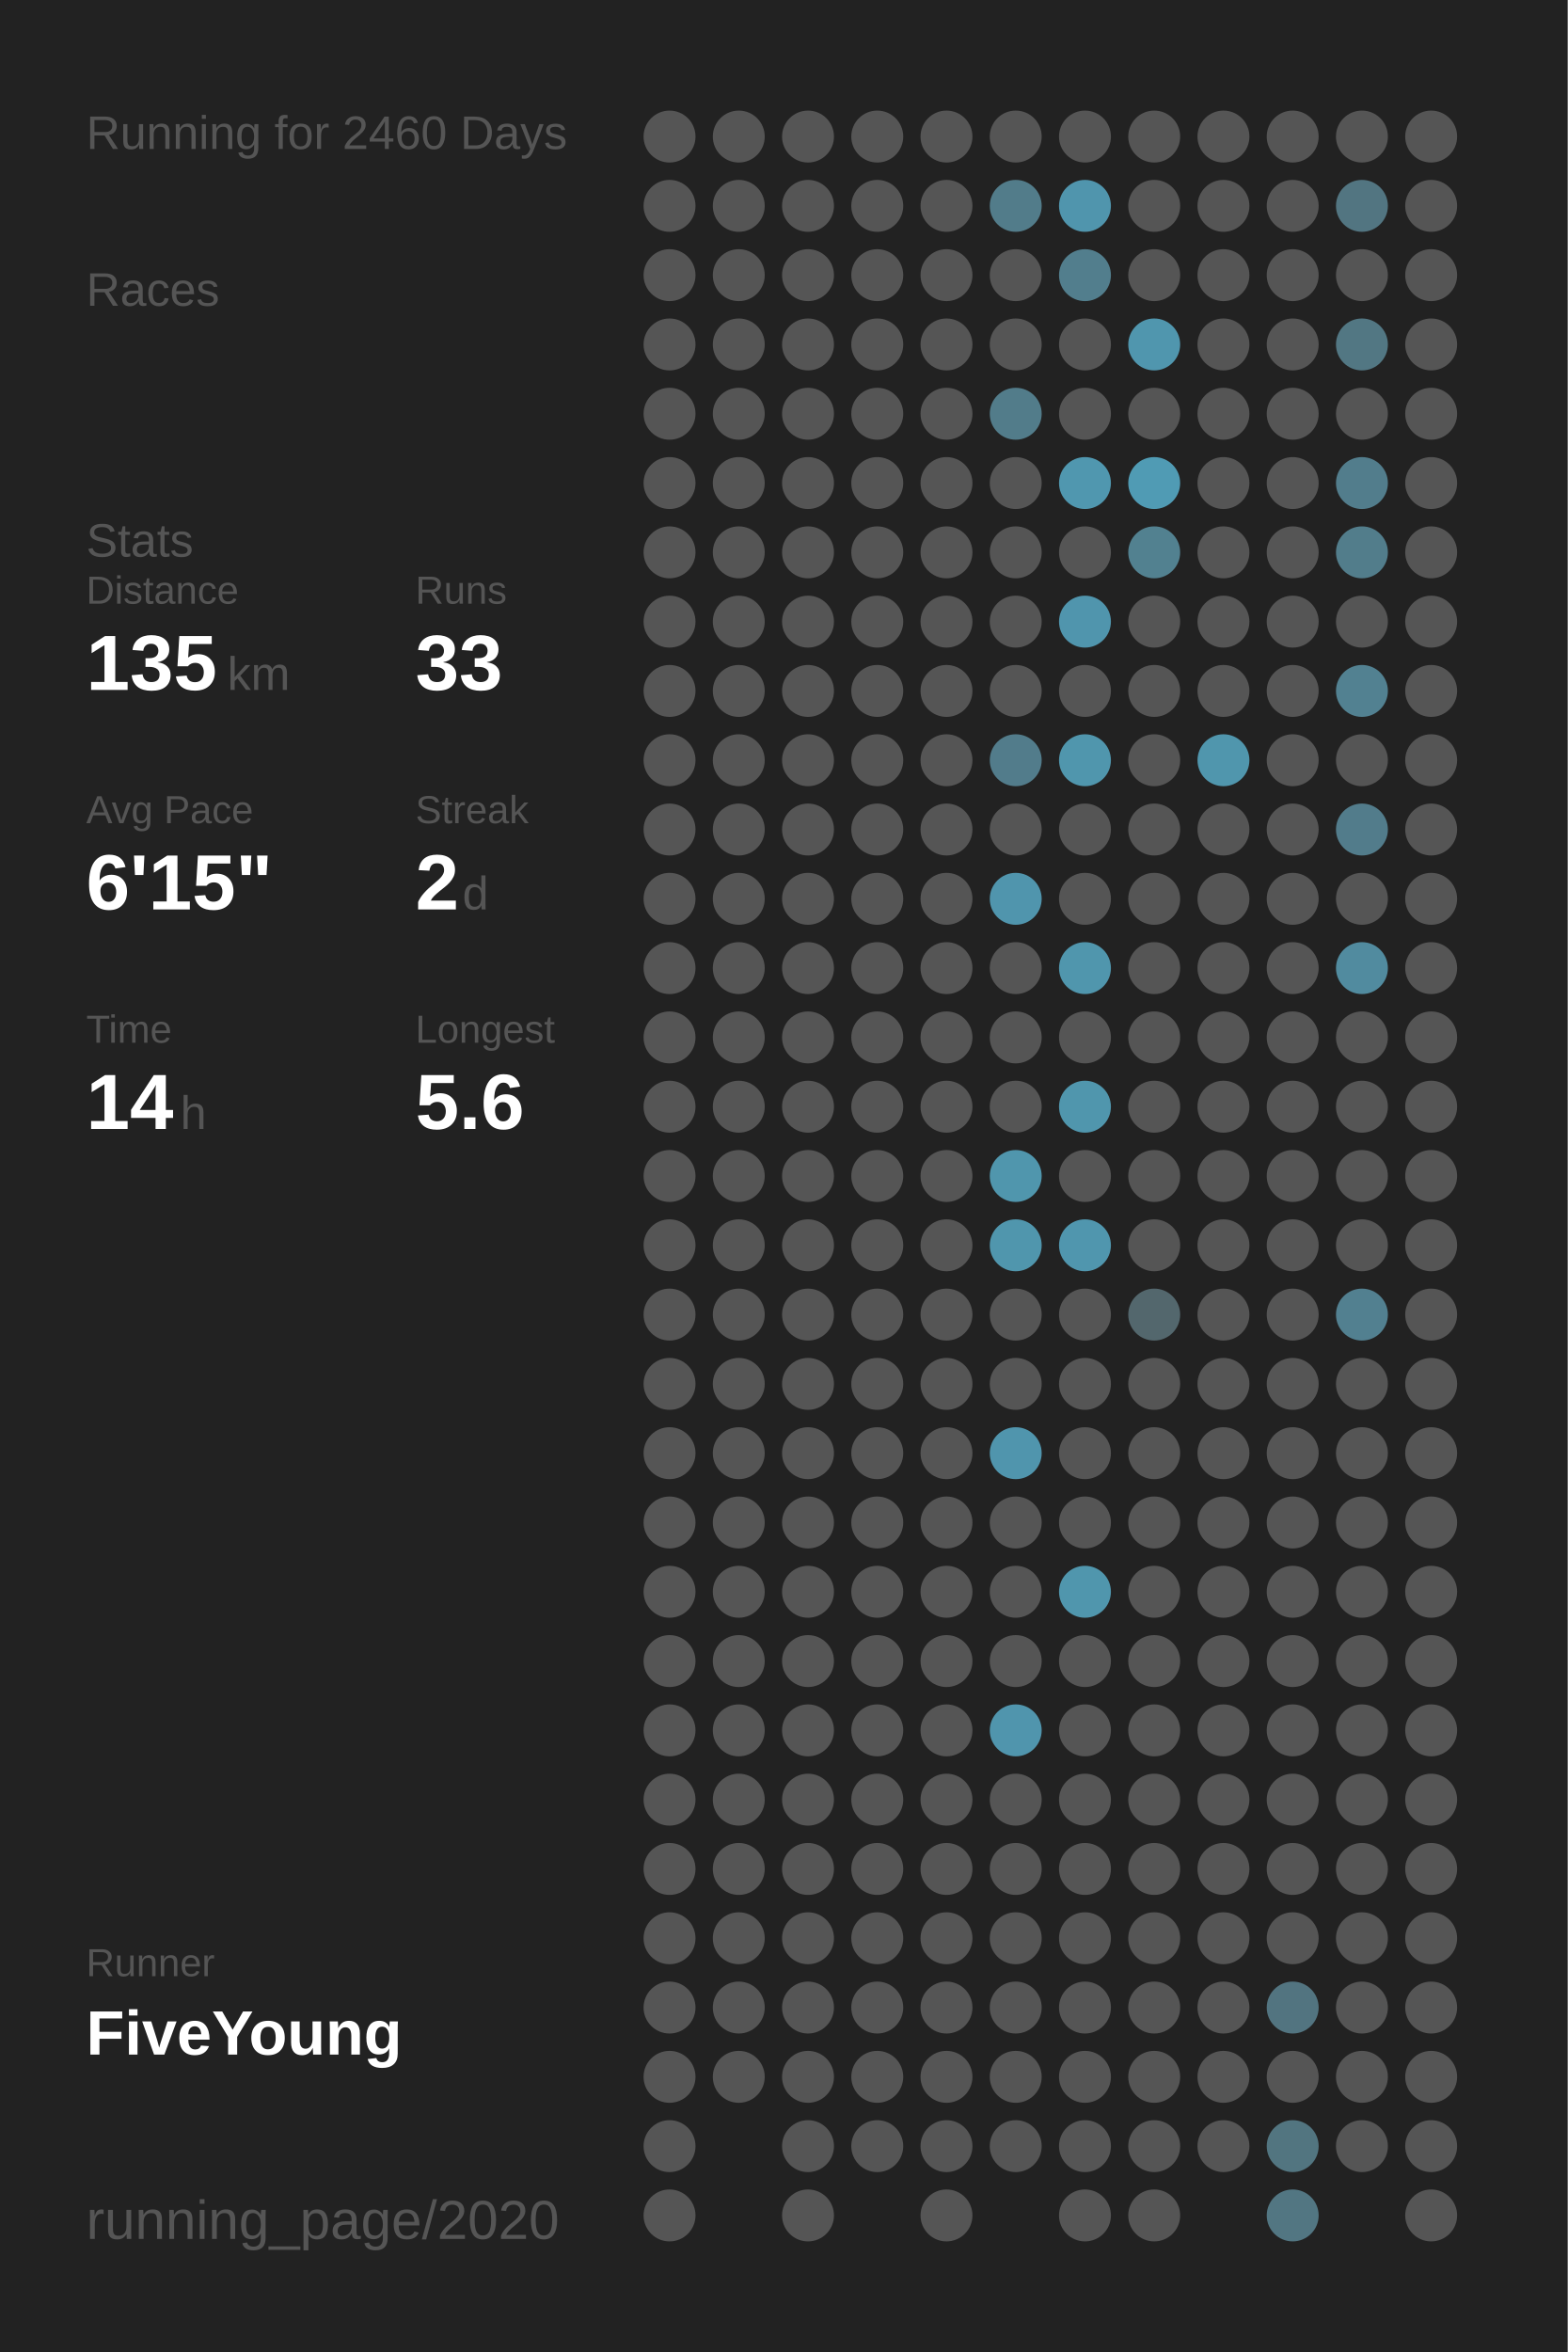
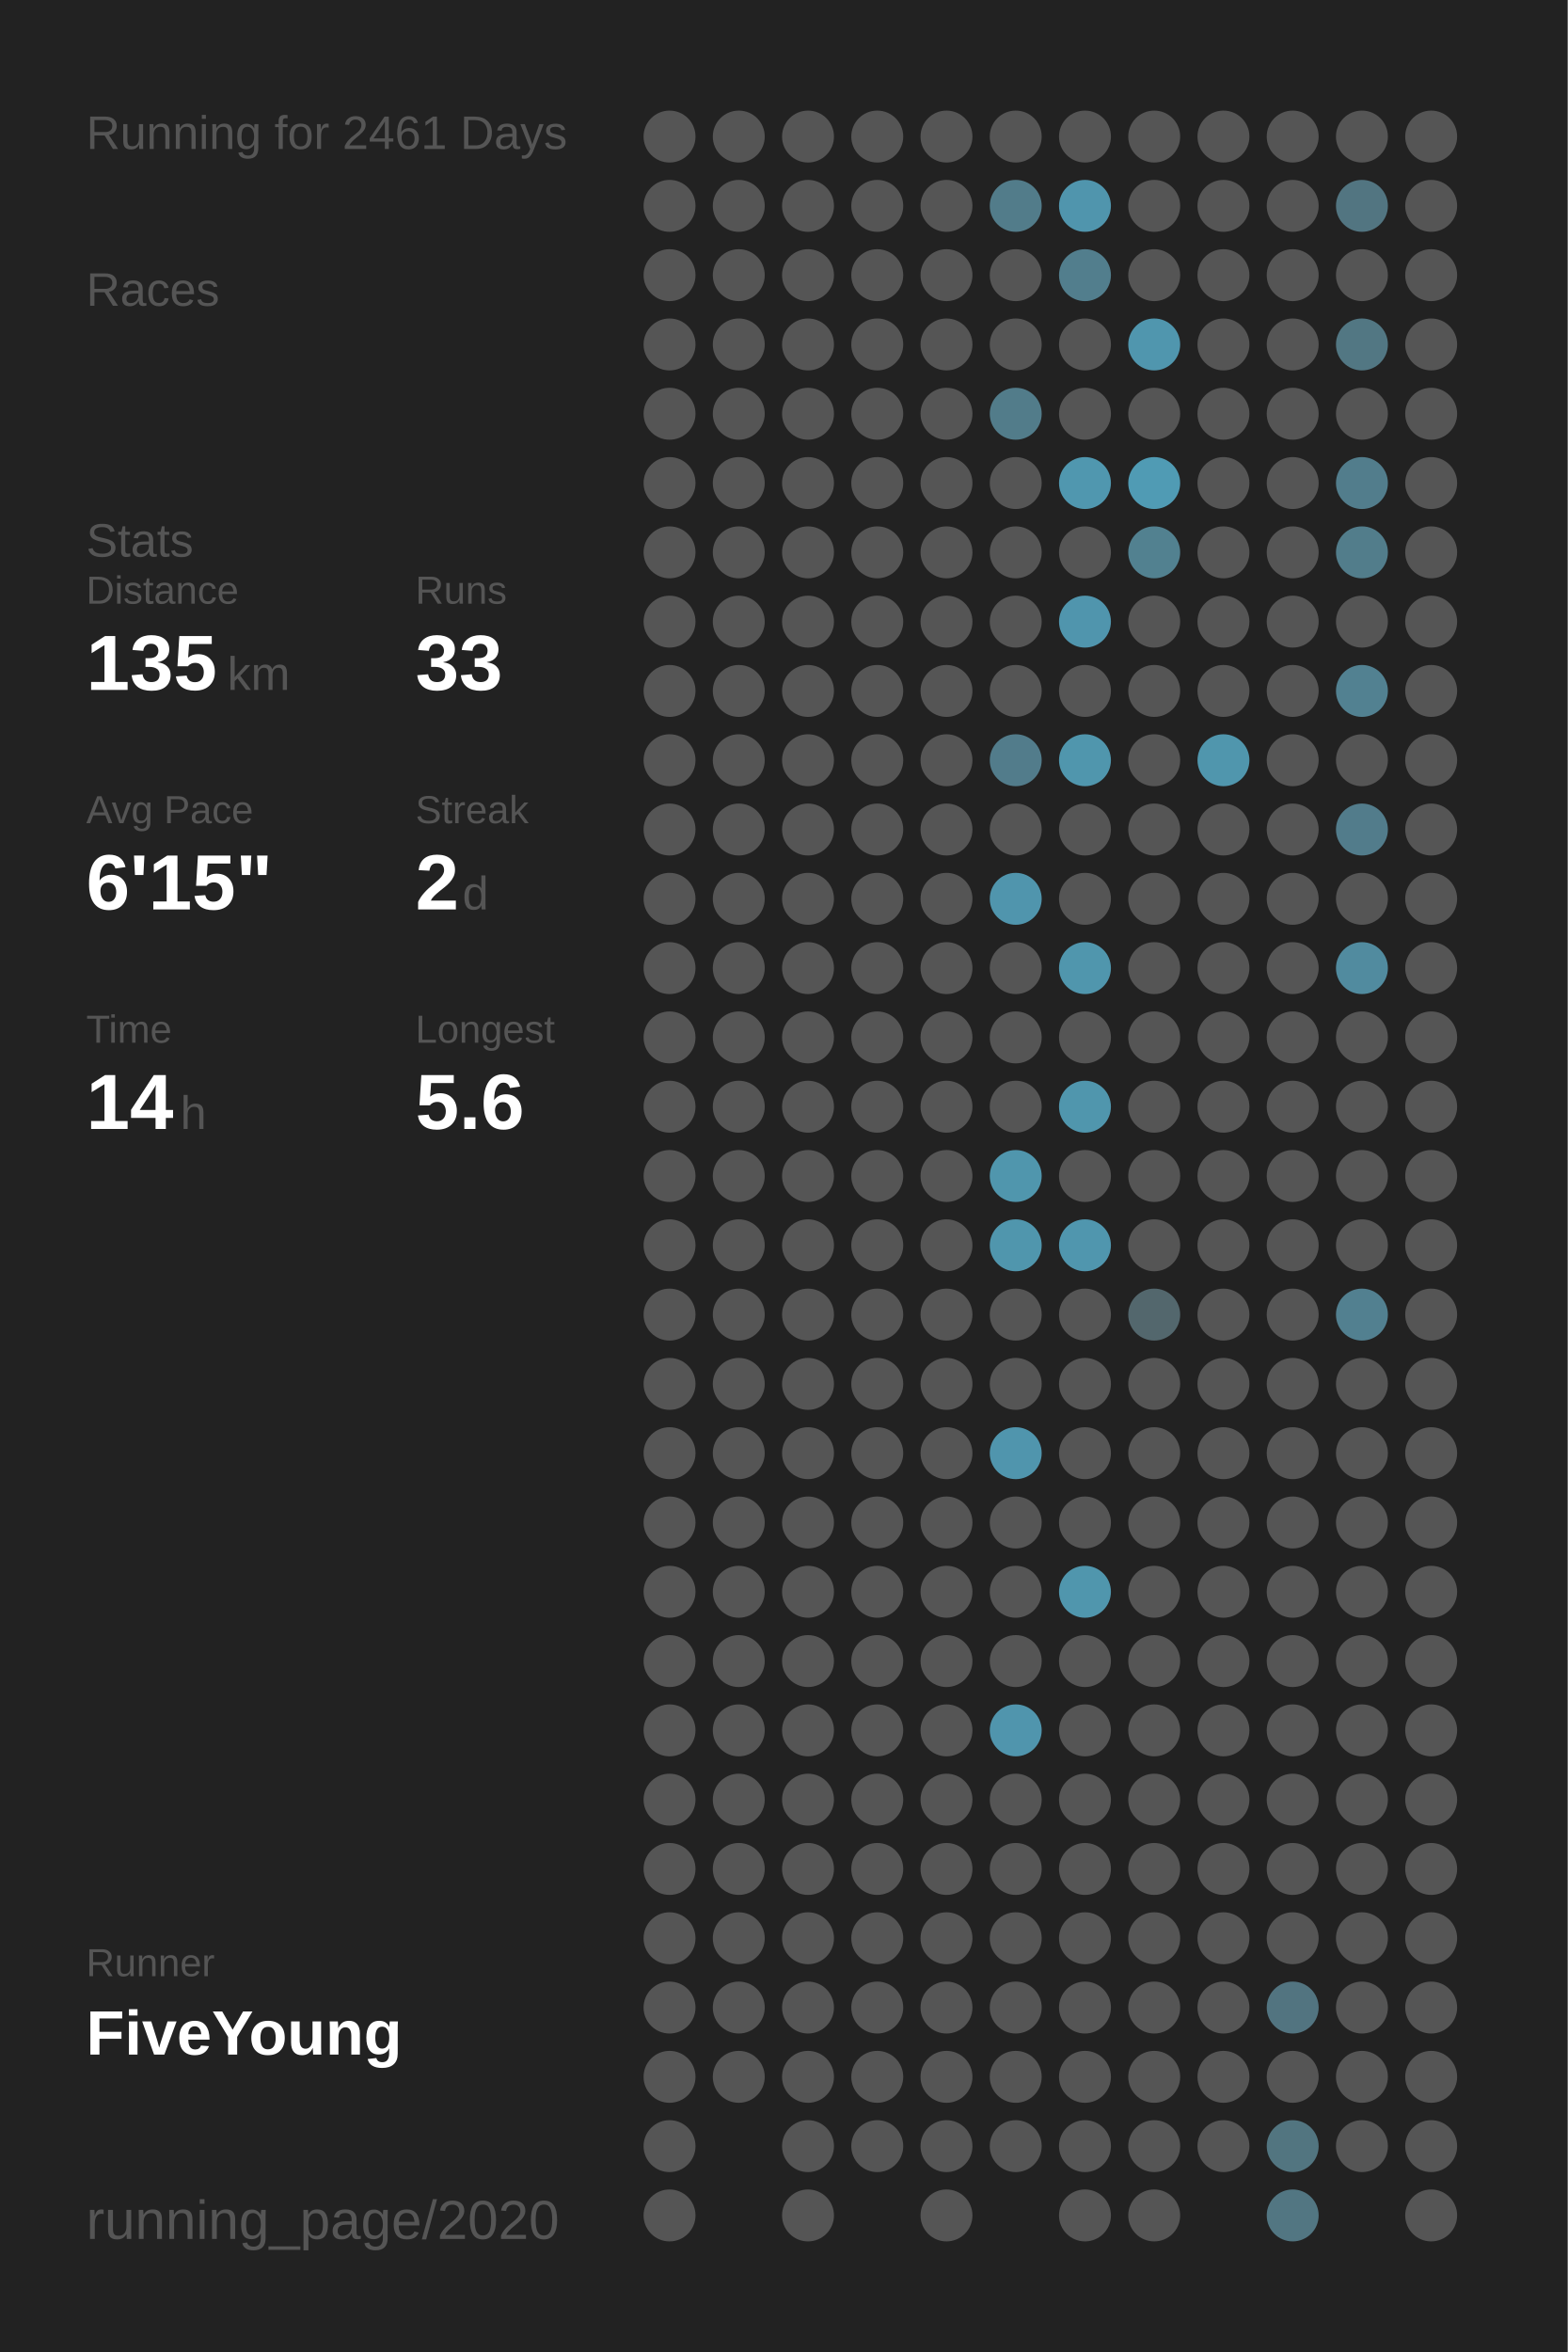
<svg xmlns="http://www.w3.org/2000/svg" baseProfile="full" height="300mm" version="1.1" viewBox="0,0,200,300" width="200mm">
  <defs />
  <rect fill="#222222" height="300" width="200" x="0" y="0" />
-   <text fill="#555555" style="font-size:6px; font-family:Arial;" x="11" y="19">Running for 2460 Days</text>
+   <text fill="#555555" style="font-size:6px; font-family:Arial;" x="11" y="19">Running for 2461 Days</text>
  <text fill="#555555" style="font-size:6px; font-family:Arial;" x="11" y="39">Races</text>
  <text fill="#555555" style="font-size:6px; font-family:Arial;" x="11" y="71">Stats</text>
  <text fill="#555555" style="font-size:5px; font-family:Arial;" x="11" y="77">Distance</text>
  <text fill="#FFFFFF" style="font-size:10px; font-family:Arial; font-weight:bold;" x="11" y="88">135</text>
  <text fill="#555555" style="font-size:6px; font-family:Arial;" x="29" y="88">km</text>
  <text fill="#555555" style="font-size:5px; font-family:Arial;" x="53" y="77">Runs</text>
  <text fill="#FFFFFF" style="font-size:10px; font-family:Arial; font-weight:bold;" x="53" y="88">33</text>
  <text fill="#555555" style="font-size:5px; font-family:Arial;" x="11" y="105">Avg Pace</text>
  <text fill="#FFFFFF" style="font-size:10px; font-family:Arial; font-weight:bold;" x="11" y="116">6'15"</text>
  <text fill="#555555" style="font-size:5px; font-family:Arial;" x="53" y="105">Streak</text>
  <text fill="#FFFFFF" style="font-size:10px; font-family:Arial; font-weight:bold;" x="53" y="116">2</text>
  <text fill="#555555" style="font-size:6px; font-family:Arial;" x="59" y="116">d</text>
  <text fill="#555555" style="font-size:5px; font-family:Arial;" x="11" y="133">Time</text>
  <text fill="#FFFFFF" style="font-size:10px; font-family:Arial; font-weight:bold;" x="11" y="144">14</text>
  <text fill="#555555" style="font-size:6px; font-family:Arial;" x="23" y="144">h</text>
  <text fill="#555555" style="font-size:5px; font-family:Arial;" x="53" y="133">Longest</text>
  <text fill="#FFFFFF" style="font-size:10px; font-family:Arial; font-weight:bold;" x="53" y="144">5.6</text>
  <text fill="#555555" style="font-size:5px; font-family:Arial;" x="11" y="252.065">Runner</text>
  <text fill="#FFFFFF" style="font-size:8px; font-family:Arial; font-weight:bold;" x="11" y="262.065">FiveYoung</text>
  <text fill="#555555" style="font-size:7px; font-family:Arial;" x="11" y="285.581">running_page/2020</text>
  <circle cx="85.417" cy="17.419" fill="#555555" r="3.312" />
  <circle cx="85.417" cy="26.258" fill="#555555" r="3.312" />
  <circle cx="85.417" cy="35.097" fill="#555555" r="3.312" />
  <circle cx="85.417" cy="43.935" fill="#555555" r="3.312" />
  <circle cx="85.417" cy="52.774" fill="#555555" r="3.312" />
  <circle cx="85.417" cy="61.613" fill="#555555" r="3.312" />
  <circle cx="85.417" cy="70.452" fill="#555555" r="3.312" />
  <circle cx="85.417" cy="79.29" fill="#555555" r="3.312" />
  <circle cx="85.417" cy="88.129" fill="#555555" r="3.312" />
  <circle cx="85.417" cy="96.968" fill="#555555" r="3.312" />
  <circle cx="85.417" cy="105.806" fill="#555555" r="3.312" />
  <circle cx="85.417" cy="114.645" fill="#555555" r="3.312" />
  <circle cx="85.417" cy="123.484" fill="#555555" r="3.312" />
  <circle cx="85.417" cy="132.323" fill="#555555" r="3.312" />
  <circle cx="85.417" cy="141.161" fill="#555555" r="3.312" />
  <circle cx="85.417" cy="150" fill="#555555" r="3.312" />
  <circle cx="85.417" cy="158.839" fill="#555555" r="3.312" />
  <circle cx="85.417" cy="167.677" fill="#555555" r="3.312" />
  <circle cx="85.417" cy="176.516" fill="#555555" r="3.312" />
  <circle cx="85.417" cy="185.355" fill="#555555" r="3.312" />
  <circle cx="85.417" cy="194.194" fill="#555555" r="3.312" />
  <circle cx="85.417" cy="203.032" fill="#555555" r="3.312" />
  <circle cx="85.417" cy="211.871" fill="#555555" r="3.312" />
  <circle cx="85.417" cy="220.71" fill="#555555" r="3.312" />
  <circle cx="85.417" cy="229.548" fill="#555555" r="3.312" />
  <circle cx="85.417" cy="238.387" fill="#555555" r="3.312" />
  <circle cx="85.417" cy="247.226" fill="#555555" r="3.312" />
  <circle cx="85.417" cy="256.065" fill="#555555" r="3.312" />
  <circle cx="85.417" cy="264.903" fill="#555555" r="3.312" />
  <circle cx="85.417" cy="273.742" fill="#555555" r="3.312" />
  <circle cx="85.417" cy="282.581" fill="#555555" r="3.312" />
  <circle cx="94.25" cy="17.419" fill="#555555" r="3.312" />
  <circle cx="94.25" cy="26.258" fill="#555555" r="3.312" />
  <circle cx="94.25" cy="35.097" fill="#555555" r="3.312" />
  <circle cx="94.25" cy="43.935" fill="#555555" r="3.312" />
  <circle cx="94.25" cy="52.774" fill="#555555" r="3.312" />
  <circle cx="94.25" cy="61.613" fill="#555555" r="3.312" />
  <circle cx="94.25" cy="70.452" fill="#555555" r="3.312" />
  <circle cx="94.25" cy="79.29" fill="#555555" r="3.312" />
  <circle cx="94.25" cy="88.129" fill="#555555" r="3.312" />
  <circle cx="94.25" cy="96.968" fill="#555555" r="3.312" />
  <circle cx="94.25" cy="105.806" fill="#555555" r="3.312" />
  <circle cx="94.25" cy="114.645" fill="#555555" r="3.312" />
  <circle cx="94.25" cy="123.484" fill="#555555" r="3.312" />
  <circle cx="94.25" cy="132.323" fill="#555555" r="3.312" />
  <circle cx="94.25" cy="141.161" fill="#555555" r="3.312" />
  <circle cx="94.25" cy="150" fill="#555555" r="3.312" />
  <circle cx="94.25" cy="158.839" fill="#555555" r="3.312" />
  <circle cx="94.25" cy="167.677" fill="#555555" r="3.312" />
  <circle cx="94.25" cy="176.516" fill="#555555" r="3.312" />
  <circle cx="94.25" cy="185.355" fill="#555555" r="3.312" />
  <circle cx="94.25" cy="194.194" fill="#555555" r="3.312" />
  <circle cx="94.25" cy="203.032" fill="#555555" r="3.312" />
  <circle cx="94.25" cy="211.871" fill="#555555" r="3.312" />
  <circle cx="94.25" cy="220.71" fill="#555555" r="3.312" />
  <circle cx="94.25" cy="229.548" fill="#555555" r="3.312" />
  <circle cx="94.25" cy="238.387" fill="#555555" r="3.312" />
  <circle cx="94.25" cy="247.226" fill="#555555" r="3.312" />
  <circle cx="94.25" cy="256.065" fill="#555555" r="3.312" />
  <circle cx="94.25" cy="264.903" fill="#555555" r="3.312" />
  <circle cx="103.083" cy="17.419" fill="#555555" r="3.312" />
  <circle cx="103.083" cy="26.258" fill="#555555" r="3.312" />
  <circle cx="103.083" cy="35.097" fill="#555555" r="3.312" />
  <circle cx="103.083" cy="43.935" fill="#555555" r="3.312" />
  <circle cx="103.083" cy="52.774" fill="#555555" r="3.312" />
  <circle cx="103.083" cy="61.613" fill="#555555" r="3.312" />
  <circle cx="103.083" cy="70.452" fill="#555555" r="3.312" />
  <circle cx="103.083" cy="79.29" fill="#555555" r="3.312" />
  <circle cx="103.083" cy="88.129" fill="#555555" r="3.312" />
  <circle cx="103.083" cy="96.968" fill="#555555" r="3.312" />
  <circle cx="103.083" cy="105.806" fill="#555555" r="3.312" />
  <circle cx="103.083" cy="114.645" fill="#555555" r="3.312" />
  <circle cx="103.083" cy="123.484" fill="#555555" r="3.312" />
  <circle cx="103.083" cy="132.323" fill="#555555" r="3.312" />
  <circle cx="103.083" cy="141.161" fill="#555555" r="3.312" />
  <circle cx="103.083" cy="150" fill="#555555" r="3.312" />
  <circle cx="103.083" cy="158.839" fill="#555555" r="3.312" />
  <circle cx="103.083" cy="167.677" fill="#555555" r="3.312" />
  <circle cx="103.083" cy="176.516" fill="#555555" r="3.312" />
  <circle cx="103.083" cy="185.355" fill="#555555" r="3.312" />
  <circle cx="103.083" cy="194.194" fill="#555555" r="3.312" />
  <circle cx="103.083" cy="203.032" fill="#555555" r="3.312" />
  <circle cx="103.083" cy="211.871" fill="#555555" r="3.312" />
  <circle cx="103.083" cy="220.71" fill="#555555" r="3.312" />
  <circle cx="103.083" cy="229.548" fill="#555555" r="3.312" />
  <circle cx="103.083" cy="238.387" fill="#555555" r="3.312" />
  <circle cx="103.083" cy="247.226" fill="#555555" r="3.312" />
  <circle cx="103.083" cy="256.065" fill="#555555" r="3.312" />
  <circle cx="103.083" cy="264.903" fill="#555555" r="3.312" />
  <circle cx="103.083" cy="273.742" fill="#555555" r="3.312" />
  <circle cx="103.083" cy="282.581" fill="#555555" r="3.312" />
  <circle cx="111.917" cy="17.419" fill="#555555" r="3.312" />
  <circle cx="111.917" cy="26.258" fill="#555555" r="3.312" />
  <circle cx="111.917" cy="35.097" fill="#555555" r="3.312" />
  <circle cx="111.917" cy="43.935" fill="#555555" r="3.312" />
  <circle cx="111.917" cy="52.774" fill="#555555" r="3.312" />
  <circle cx="111.917" cy="61.613" fill="#555555" r="3.312" />
  <circle cx="111.917" cy="70.452" fill="#555555" r="3.312" />
  <circle cx="111.917" cy="79.29" fill="#555555" r="3.312" />
  <circle cx="111.917" cy="88.129" fill="#555555" r="3.312" />
  <circle cx="111.917" cy="96.968" fill="#555555" r="3.312" />
  <circle cx="111.917" cy="105.806" fill="#555555" r="3.312" />
  <circle cx="111.917" cy="114.645" fill="#555555" r="3.312" />
  <circle cx="111.917" cy="123.484" fill="#555555" r="3.312" />
  <circle cx="111.917" cy="132.323" fill="#555555" r="3.312" />
  <circle cx="111.917" cy="141.161" fill="#555555" r="3.312" />
  <circle cx="111.917" cy="150" fill="#555555" r="3.312" />
  <circle cx="111.917" cy="158.839" fill="#555555" r="3.312" />
  <circle cx="111.917" cy="167.677" fill="#555555" r="3.312" />
  <circle cx="111.917" cy="176.516" fill="#555555" r="3.312" />
  <circle cx="111.917" cy="185.355" fill="#555555" r="3.312" />
  <circle cx="111.917" cy="194.194" fill="#555555" r="3.312" />
  <circle cx="111.917" cy="203.032" fill="#555555" r="3.312" />
  <circle cx="111.917" cy="211.871" fill="#555555" r="3.312" />
  <circle cx="111.917" cy="220.71" fill="#555555" r="3.312" />
  <circle cx="111.917" cy="229.548" fill="#555555" r="3.312" />
  <circle cx="111.917" cy="238.387" fill="#555555" r="3.312" />
  <circle cx="111.917" cy="247.226" fill="#555555" r="3.312" />
  <circle cx="111.917" cy="256.065" fill="#555555" r="3.312" />
  <circle cx="111.917" cy="264.903" fill="#555555" r="3.312" />
  <circle cx="111.917" cy="273.742" fill="#555555" r="3.312" />
  <circle cx="120.75" cy="17.419" fill="#555555" r="3.312" />
  <circle cx="120.75" cy="26.258" fill="#555555" r="3.312" />
  <circle cx="120.75" cy="35.097" fill="#555555" r="3.312" />
  <circle cx="120.75" cy="43.935" fill="#555555" r="3.312" />
  <circle cx="120.75" cy="52.774" fill="#555555" r="3.312" />
  <circle cx="120.75" cy="61.613" fill="#555555" r="3.312" />
  <circle cx="120.75" cy="70.452" fill="#555555" r="3.312" />
  <circle cx="120.75" cy="79.29" fill="#555555" r="3.312" />
  <circle cx="120.75" cy="88.129" fill="#555555" r="3.312" />
  <circle cx="120.75" cy="96.968" fill="#555555" r="3.312" />
  <circle cx="120.75" cy="105.806" fill="#555555" r="3.312" />
  <circle cx="120.75" cy="114.645" fill="#555555" r="3.312" />
  <circle cx="120.75" cy="123.484" fill="#555555" r="3.312" />
  <circle cx="120.75" cy="132.323" fill="#555555" r="3.312" />
  <circle cx="120.75" cy="141.161" fill="#555555" r="3.312" />
  <circle cx="120.75" cy="150" fill="#555555" r="3.312" />
  <circle cx="120.75" cy="158.839" fill="#555555" r="3.312" />
  <circle cx="120.75" cy="167.677" fill="#555555" r="3.312" />
  <circle cx="120.75" cy="176.516" fill="#555555" r="3.312" />
  <circle cx="120.75" cy="185.355" fill="#555555" r="3.312" />
  <circle cx="120.75" cy="194.194" fill="#555555" r="3.312" />
  <circle cx="120.75" cy="203.032" fill="#555555" r="3.312" />
  <circle cx="120.75" cy="211.871" fill="#555555" r="3.312" />
  <circle cx="120.75" cy="220.71" fill="#555555" r="3.312" />
  <circle cx="120.75" cy="229.548" fill="#555555" r="3.312" />
  <circle cx="120.75" cy="238.387" fill="#555555" r="3.312" />
  <circle cx="120.75" cy="247.226" fill="#555555" r="3.312" />
  <circle cx="120.75" cy="256.065" fill="#555555" r="3.312" />
  <circle cx="120.75" cy="264.903" fill="#555555" r="3.312" />
  <circle cx="120.75" cy="273.742" fill="#555555" r="3.312" />
  <circle cx="120.75" cy="282.581" fill="#555555" r="3.312" />
  <circle cx="129.583" cy="17.419" fill="#555555" r="3.312" />
  <circle cx="129.583" cy="26.258" fill="#527c8a" r="3.312" />
  <circle cx="129.583" cy="35.097" fill="#555555" r="3.312" />
  <circle cx="129.583" cy="43.935" fill="#555555" r="3.312" />
  <circle cx="129.583" cy="52.774" fill="#527c8a" r="3.312" />
  <circle cx="129.583" cy="61.613" fill="#555555" r="3.312" />
  <circle cx="129.583" cy="70.452" fill="#555555" r="3.312" />
  <circle cx="129.583" cy="79.29" fill="#555555" r="3.312" />
  <circle cx="129.583" cy="88.129" fill="#555555" r="3.312" />
  <circle cx="129.583" cy="96.968" fill="#527c8b" r="3.312" />
  <circle cx="129.583" cy="105.806" fill="#555555" r="3.312" />
  <circle cx="129.583" cy="114.645" fill="#5095ad" r="3.312" />
  <circle cx="129.583" cy="123.484" fill="#555555" r="3.312" />
  <circle cx="129.583" cy="132.323" fill="#555555" r="3.312" />
  <circle cx="129.583" cy="141.161" fill="#555555" r="3.312" />
  <circle cx="129.583" cy="150" fill="#5096ad" r="3.312" />
  <circle cx="129.583" cy="158.839" fill="#5096ad" r="3.312" />
  <circle cx="129.583" cy="167.677" fill="#555555" r="3.312" />
  <circle cx="129.583" cy="176.516" fill="#555555" r="3.312" />
  <circle cx="129.583" cy="185.355" fill="#5095ad" r="3.312" />
  <circle cx="129.583" cy="194.194" fill="#555555" r="3.312" />
  <circle cx="129.583" cy="203.032" fill="#555555" r="3.312" />
  <circle cx="129.583" cy="211.871" fill="#555555" r="3.312" />
  <circle cx="129.583" cy="220.71" fill="#5095ad" r="3.312" />
  <circle cx="129.583" cy="229.548" fill="#555555" r="3.312" />
  <circle cx="129.583" cy="238.387" fill="#555555" r="3.312" />
  <circle cx="129.583" cy="247.226" fill="#555555" r="3.312" />
  <circle cx="129.583" cy="256.065" fill="#555555" r="3.312" />
  <circle cx="129.583" cy="264.903" fill="#555555" r="3.312" />
  <circle cx="129.583" cy="273.742" fill="#555555" r="3.312" />
  <circle cx="138.417" cy="17.419" fill="#555555" r="3.312" />
  <circle cx="138.417" cy="26.258" fill="#5095ad" r="3.312" />
  <circle cx="138.417" cy="35.097" fill="#527e8d" r="3.312" />
  <circle cx="138.417" cy="43.935" fill="#555555" r="3.312" />
  <circle cx="138.417" cy="52.774" fill="#555555" r="3.312" />
  <circle cx="138.417" cy="61.613" fill="#5097af" r="3.312" />
  <circle cx="138.417" cy="70.452" fill="#555555" r="3.312" />
  <circle cx="138.417" cy="79.29" fill="#5095ad" r="3.312" />
  <circle cx="138.417" cy="88.129" fill="#555555" r="3.312" />
  <circle cx="138.417" cy="96.968" fill="#5096ad" r="3.312" />
  <circle cx="138.417" cy="105.806" fill="#555555" r="3.312" />
  <circle cx="138.417" cy="114.645" fill="#555555" r="3.312" />
  <circle cx="138.417" cy="123.484" fill="#5096ad" r="3.312" />
  <circle cx="138.417" cy="132.323" fill="#555555" r="3.312" />
  <circle cx="138.417" cy="141.161" fill="#5096ad" r="3.312" />
  <circle cx="138.417" cy="150" fill="#555555" r="3.312" />
  <circle cx="138.417" cy="158.839" fill="#5096ae" r="3.312" />
  <circle cx="138.417" cy="167.677" fill="#555555" r="3.312" />
  <circle cx="138.417" cy="176.516" fill="#555555" r="3.312" />
  <circle cx="138.417" cy="185.355" fill="#555555" r="3.312" />
  <circle cx="138.417" cy="194.194" fill="#555555" r="3.312" />
  <circle cx="138.417" cy="203.032" fill="#5096ad" r="3.312" />
  <circle cx="138.417" cy="211.871" fill="#555555" r="3.312" />
  <circle cx="138.417" cy="220.71" fill="#555555" r="3.312" />
  <circle cx="138.417" cy="229.548" fill="#555555" r="3.312" />
  <circle cx="138.417" cy="238.387" fill="#555555" r="3.312" />
  <circle cx="138.417" cy="247.226" fill="#555555" r="3.312" />
  <circle cx="138.417" cy="256.065" fill="#555555" r="3.312" />
  <circle cx="138.417" cy="264.903" fill="#555555" r="3.312" />
  <circle cx="138.417" cy="273.742" fill="#555555" r="3.312" />
  <circle cx="138.417" cy="282.581" fill="#555555" r="3.312" />
  <circle cx="147.25" cy="17.419" fill="#555555" r="3.312" />
  <circle cx="147.25" cy="26.258" fill="#555555" r="3.312" />
  <circle cx="147.25" cy="35.097" fill="#555555" r="3.312" />
  <circle cx="147.25" cy="43.935" fill="#5096ae" r="3.312" />
  <circle cx="147.25" cy="52.774" fill="#555555" r="3.312" />
  <circle cx="147.25" cy="61.613" fill="#509bb4" r="3.312" />
  <circle cx="147.25" cy="70.452" fill="#528190" r="3.312" />
  <circle cx="147.25" cy="79.29" fill="#555555" r="3.312" />
  <circle cx="147.25" cy="88.129" fill="#555555" r="3.312" />
  <circle cx="147.25" cy="96.968" fill="#555555" r="3.312" />
  <circle cx="147.25" cy="105.806" fill="#555555" r="3.312" />
  <circle cx="147.25" cy="114.645" fill="#555555" r="3.312" />
  <circle cx="147.25" cy="123.484" fill="#555555" r="3.312" />
  <circle cx="147.25" cy="132.323" fill="#555555" r="3.312" />
  <circle cx="147.25" cy="141.161" fill="#555555" r="3.312" />
  <circle cx="147.25" cy="150" fill="#555555" r="3.312" />
  <circle cx="147.25" cy="158.839" fill="#555555" r="3.312" />
  <circle cx="147.25" cy="167.677" fill="#53676d" r="3.312" />
  <circle cx="147.25" cy="176.516" fill="#555555" r="3.312" />
  <circle cx="147.25" cy="185.355" fill="#555555" r="3.312" />
  <circle cx="147.25" cy="194.194" fill="#555555" r="3.312" />
  <circle cx="147.25" cy="203.032" fill="#555555" r="3.312" />
  <circle cx="147.25" cy="211.871" fill="#555555" r="3.312" />
  <circle cx="147.25" cy="220.71" fill="#555555" r="3.312" />
  <circle cx="147.25" cy="229.548" fill="#555555" r="3.312" />
  <circle cx="147.25" cy="238.387" fill="#555555" r="3.312" />
  <circle cx="147.25" cy="247.226" fill="#555555" r="3.312" />
  <circle cx="147.25" cy="256.065" fill="#555555" r="3.312" />
  <circle cx="147.25" cy="264.903" fill="#555555" r="3.312" />
  <circle cx="147.25" cy="273.742" fill="#555555" r="3.312" />
  <circle cx="147.25" cy="282.581" fill="#555555" r="3.312" />
  <circle cx="156.083" cy="17.419" fill="#555555" r="3.312" />
  <circle cx="156.083" cy="26.258" fill="#555555" r="3.312" />
  <circle cx="156.083" cy="35.097" fill="#555555" r="3.312" />
  <circle cx="156.083" cy="43.935" fill="#555555" r="3.312" />
  <circle cx="156.083" cy="52.774" fill="#555555" r="3.312" />
  <circle cx="156.083" cy="61.613" fill="#555555" r="3.312" />
  <circle cx="156.083" cy="70.452" fill="#555555" r="3.312" />
  <circle cx="156.083" cy="79.29" fill="#555555" r="3.312" />
  <circle cx="156.083" cy="88.129" fill="#555555" r="3.312" />
  <circle cx="156.083" cy="96.968" fill="#5096ad" r="3.312" />
  <circle cx="156.083" cy="105.806" fill="#555555" r="3.312" />
  <circle cx="156.083" cy="114.645" fill="#555555" r="3.312" />
  <circle cx="156.083" cy="123.484" fill="#555555" r="3.312" />
  <circle cx="156.083" cy="132.323" fill="#555555" r="3.312" />
  <circle cx="156.083" cy="141.161" fill="#555555" r="3.312" />
  <circle cx="156.083" cy="150" fill="#555555" r="3.312" />
  <circle cx="156.083" cy="158.839" fill="#555555" r="3.312" />
  <circle cx="156.083" cy="167.677" fill="#555555" r="3.312" />
  <circle cx="156.083" cy="176.516" fill="#555555" r="3.312" />
  <circle cx="156.083" cy="185.355" fill="#555555" r="3.312" />
  <circle cx="156.083" cy="194.194" fill="#555555" r="3.312" />
  <circle cx="156.083" cy="203.032" fill="#555555" r="3.312" />
  <circle cx="156.083" cy="211.871" fill="#555555" r="3.312" />
  <circle cx="156.083" cy="220.71" fill="#555555" r="3.312" />
  <circle cx="156.083" cy="229.548" fill="#555555" r="3.312" />
  <circle cx="156.083" cy="238.387" fill="#555555" r="3.312" />
  <circle cx="156.083" cy="247.226" fill="#555555" r="3.312" />
  <circle cx="156.083" cy="256.065" fill="#555555" r="3.312" />
  <circle cx="156.083" cy="264.903" fill="#555555" r="3.312" />
  <circle cx="156.083" cy="273.742" fill="#555555" r="3.312" />
  <circle cx="164.917" cy="17.419" fill="#555555" r="3.312" />
  <circle cx="164.917" cy="26.258" fill="#555555" r="3.312" />
  <circle cx="164.917" cy="35.097" fill="#555555" r="3.312" />
  <circle cx="164.917" cy="43.935" fill="#555555" r="3.312" />
  <circle cx="164.917" cy="52.774" fill="#555555" r="3.312" />
  <circle cx="164.917" cy="61.613" fill="#555555" r="3.312" />
  <circle cx="164.917" cy="70.452" fill="#555555" r="3.312" />
  <circle cx="164.917" cy="79.29" fill="#555555" r="3.312" />
  <circle cx="164.917" cy="88.129" fill="#555555" r="3.312" />
  <circle cx="164.917" cy="96.968" fill="#555555" r="3.312" />
  <circle cx="164.917" cy="105.806" fill="#555555" r="3.312" />
  <circle cx="164.917" cy="114.645" fill="#555555" r="3.312" />
  <circle cx="164.917" cy="123.484" fill="#555555" r="3.312" />
  <circle cx="164.917" cy="132.323" fill="#555555" r="3.312" />
  <circle cx="164.917" cy="141.161" fill="#555555" r="3.312" />
  <circle cx="164.917" cy="150" fill="#555555" r="3.312" />
  <circle cx="164.917" cy="158.839" fill="#555555" r="3.312" />
  <circle cx="164.917" cy="167.677" fill="#555555" r="3.312" />
  <circle cx="164.917" cy="176.516" fill="#555555" r="3.312" />
  <circle cx="164.917" cy="185.355" fill="#555555" r="3.312" />
  <circle cx="164.917" cy="194.194" fill="#555555" r="3.312" />
  <circle cx="164.917" cy="203.032" fill="#555555" r="3.312" />
  <circle cx="164.917" cy="211.871" fill="#555555" r="3.312" />
  <circle cx="164.917" cy="220.71" fill="#555555" r="3.312" />
  <circle cx="164.917" cy="229.548" fill="#555555" r="3.312" />
  <circle cx="164.917" cy="238.387" fill="#555555" r="3.312" />
  <circle cx="164.917" cy="247.226" fill="#555555" r="3.312" />
  <circle cx="164.917" cy="256.065" fill="#527480" r="3.312" />
  <circle cx="164.917" cy="264.903" fill="#555555" r="3.312" />
  <circle cx="164.917" cy="273.742" fill="#527580" r="3.312" />
  <circle cx="164.917" cy="282.581" fill="#527682" r="3.312" />
  <circle cx="173.75" cy="17.419" fill="#555555" r="3.312" />
  <circle cx="173.75" cy="26.258" fill="#527581" r="3.312" />
  <circle cx="173.75" cy="35.097" fill="#555555" r="3.312" />
  <circle cx="173.75" cy="43.935" fill="#527783" r="3.312" />
  <circle cx="173.75" cy="52.774" fill="#555555" r="3.312" />
  <circle cx="173.75" cy="61.613" fill="#527d8c" r="3.312" />
  <circle cx="173.75" cy="70.452" fill="#527d8b" r="3.312" />
  <circle cx="173.75" cy="79.29" fill="#555555" r="3.312" />
  <circle cx="173.75" cy="88.129" fill="#528191" r="3.312" />
  <circle cx="173.75" cy="96.968" fill="#555555" r="3.312" />
  <circle cx="173.75" cy="105.806" fill="#527c8b" r="3.312" />
  <circle cx="173.75" cy="114.645" fill="#555555" r="3.312" />
  <circle cx="173.75" cy="123.484" fill="#518b9f" r="3.312" />
  <circle cx="173.75" cy="132.323" fill="#555555" r="3.312" />
  <circle cx="173.75" cy="141.161" fill="#555555" r="3.312" />
  <circle cx="173.75" cy="150" fill="#555555" r="3.312" />
  <circle cx="173.75" cy="158.839" fill="#555555" r="3.312" />
  <circle cx="173.75" cy="167.677" fill="#528090" r="3.312" />
  <circle cx="173.75" cy="176.516" fill="#555555" r="3.312" />
  <circle cx="173.75" cy="185.355" fill="#555555" r="3.312" />
  <circle cx="173.75" cy="194.194" fill="#555555" r="3.312" />
  <circle cx="173.75" cy="203.032" fill="#555555" r="3.312" />
  <circle cx="173.75" cy="211.871" fill="#555555" r="3.312" />
  <circle cx="173.75" cy="220.71" fill="#555555" r="3.312" />
  <circle cx="173.75" cy="229.548" fill="#555555" r="3.312" />
  <circle cx="173.75" cy="238.387" fill="#555555" r="3.312" />
  <circle cx="173.75" cy="247.226" fill="#555555" r="3.312" />
  <circle cx="173.75" cy="256.065" fill="#555555" r="3.312" />
  <circle cx="173.75" cy="264.903" fill="#555555" r="3.312" />
  <circle cx="173.75" cy="273.742" fill="#555555" r="3.312" />
  <circle cx="182.583" cy="17.419" fill="#555555" r="3.312" />
  <circle cx="182.583" cy="26.258" fill="#555555" r="3.312" />
  <circle cx="182.583" cy="35.097" fill="#555555" r="3.312" />
  <circle cx="182.583" cy="43.935" fill="#555555" r="3.312" />
  <circle cx="182.583" cy="52.774" fill="#555555" r="3.312" />
  <circle cx="182.583" cy="61.613" fill="#555555" r="3.312" />
  <circle cx="182.583" cy="70.452" fill="#555555" r="3.312" />
  <circle cx="182.583" cy="79.29" fill="#555555" r="3.312" />
  <circle cx="182.583" cy="88.129" fill="#555555" r="3.312" />
  <circle cx="182.583" cy="96.968" fill="#555555" r="3.312" />
  <circle cx="182.583" cy="105.806" fill="#555555" r="3.312" />
  <circle cx="182.583" cy="114.645" fill="#555555" r="3.312" />
  <circle cx="182.583" cy="123.484" fill="#555555" r="3.312" />
  <circle cx="182.583" cy="132.323" fill="#555555" r="3.312" />
  <circle cx="182.583" cy="141.161" fill="#555555" r="3.312" />
  <circle cx="182.583" cy="150" fill="#555555" r="3.312" />
  <circle cx="182.583" cy="158.839" fill="#555555" r="3.312" />
  <circle cx="182.583" cy="167.677" fill="#555555" r="3.312" />
  <circle cx="182.583" cy="176.516" fill="#555555" r="3.312" />
  <circle cx="182.583" cy="185.355" fill="#555555" r="3.312" />
  <circle cx="182.583" cy="194.194" fill="#555555" r="3.312" />
  <circle cx="182.583" cy="203.032" fill="#555555" r="3.312" />
  <circle cx="182.583" cy="211.871" fill="#555555" r="3.312" />
  <circle cx="182.583" cy="220.71" fill="#555555" r="3.312" />
  <circle cx="182.583" cy="229.548" fill="#555555" r="3.312" />
  <circle cx="182.583" cy="238.387" fill="#555555" r="3.312" />
  <circle cx="182.583" cy="247.226" fill="#555555" r="3.312" />
  <circle cx="182.583" cy="256.065" fill="#555555" r="3.312" />
  <circle cx="182.583" cy="264.903" fill="#555555" r="3.312" />
  <circle cx="182.583" cy="273.742" fill="#555555" r="3.312" />
  <circle cx="182.583" cy="282.581" fill="#555555" r="3.312" />
</svg>
